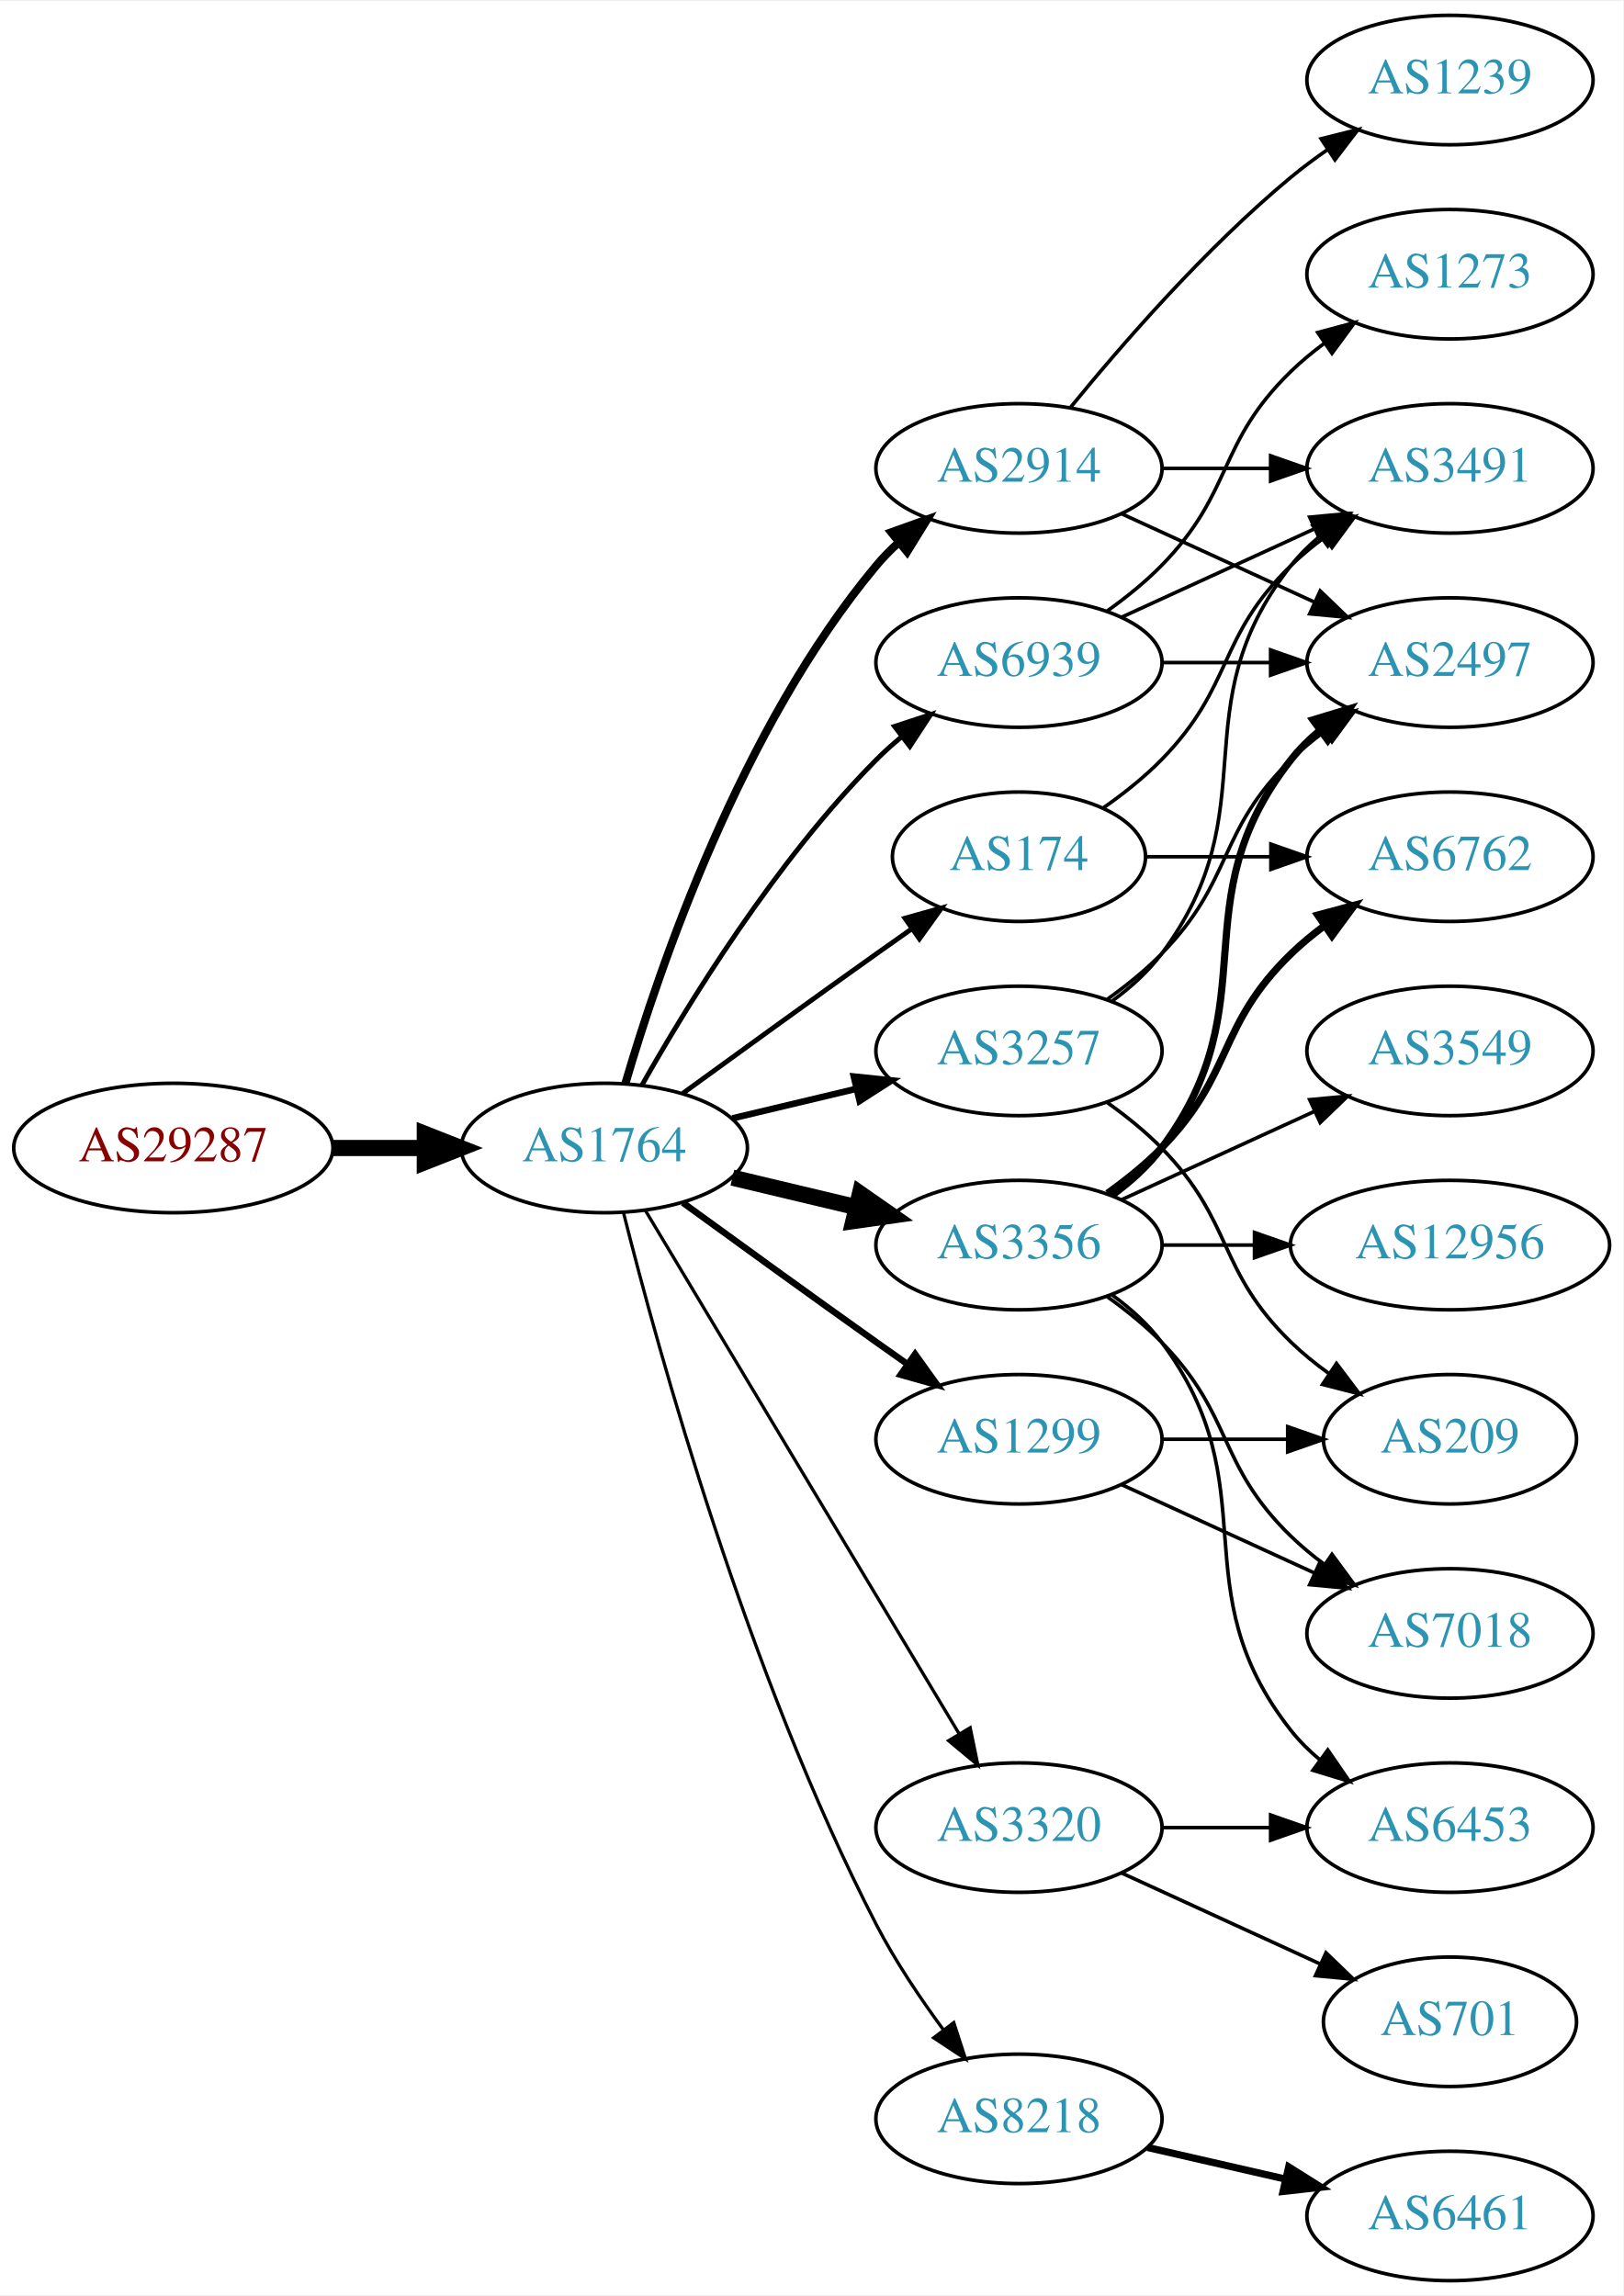
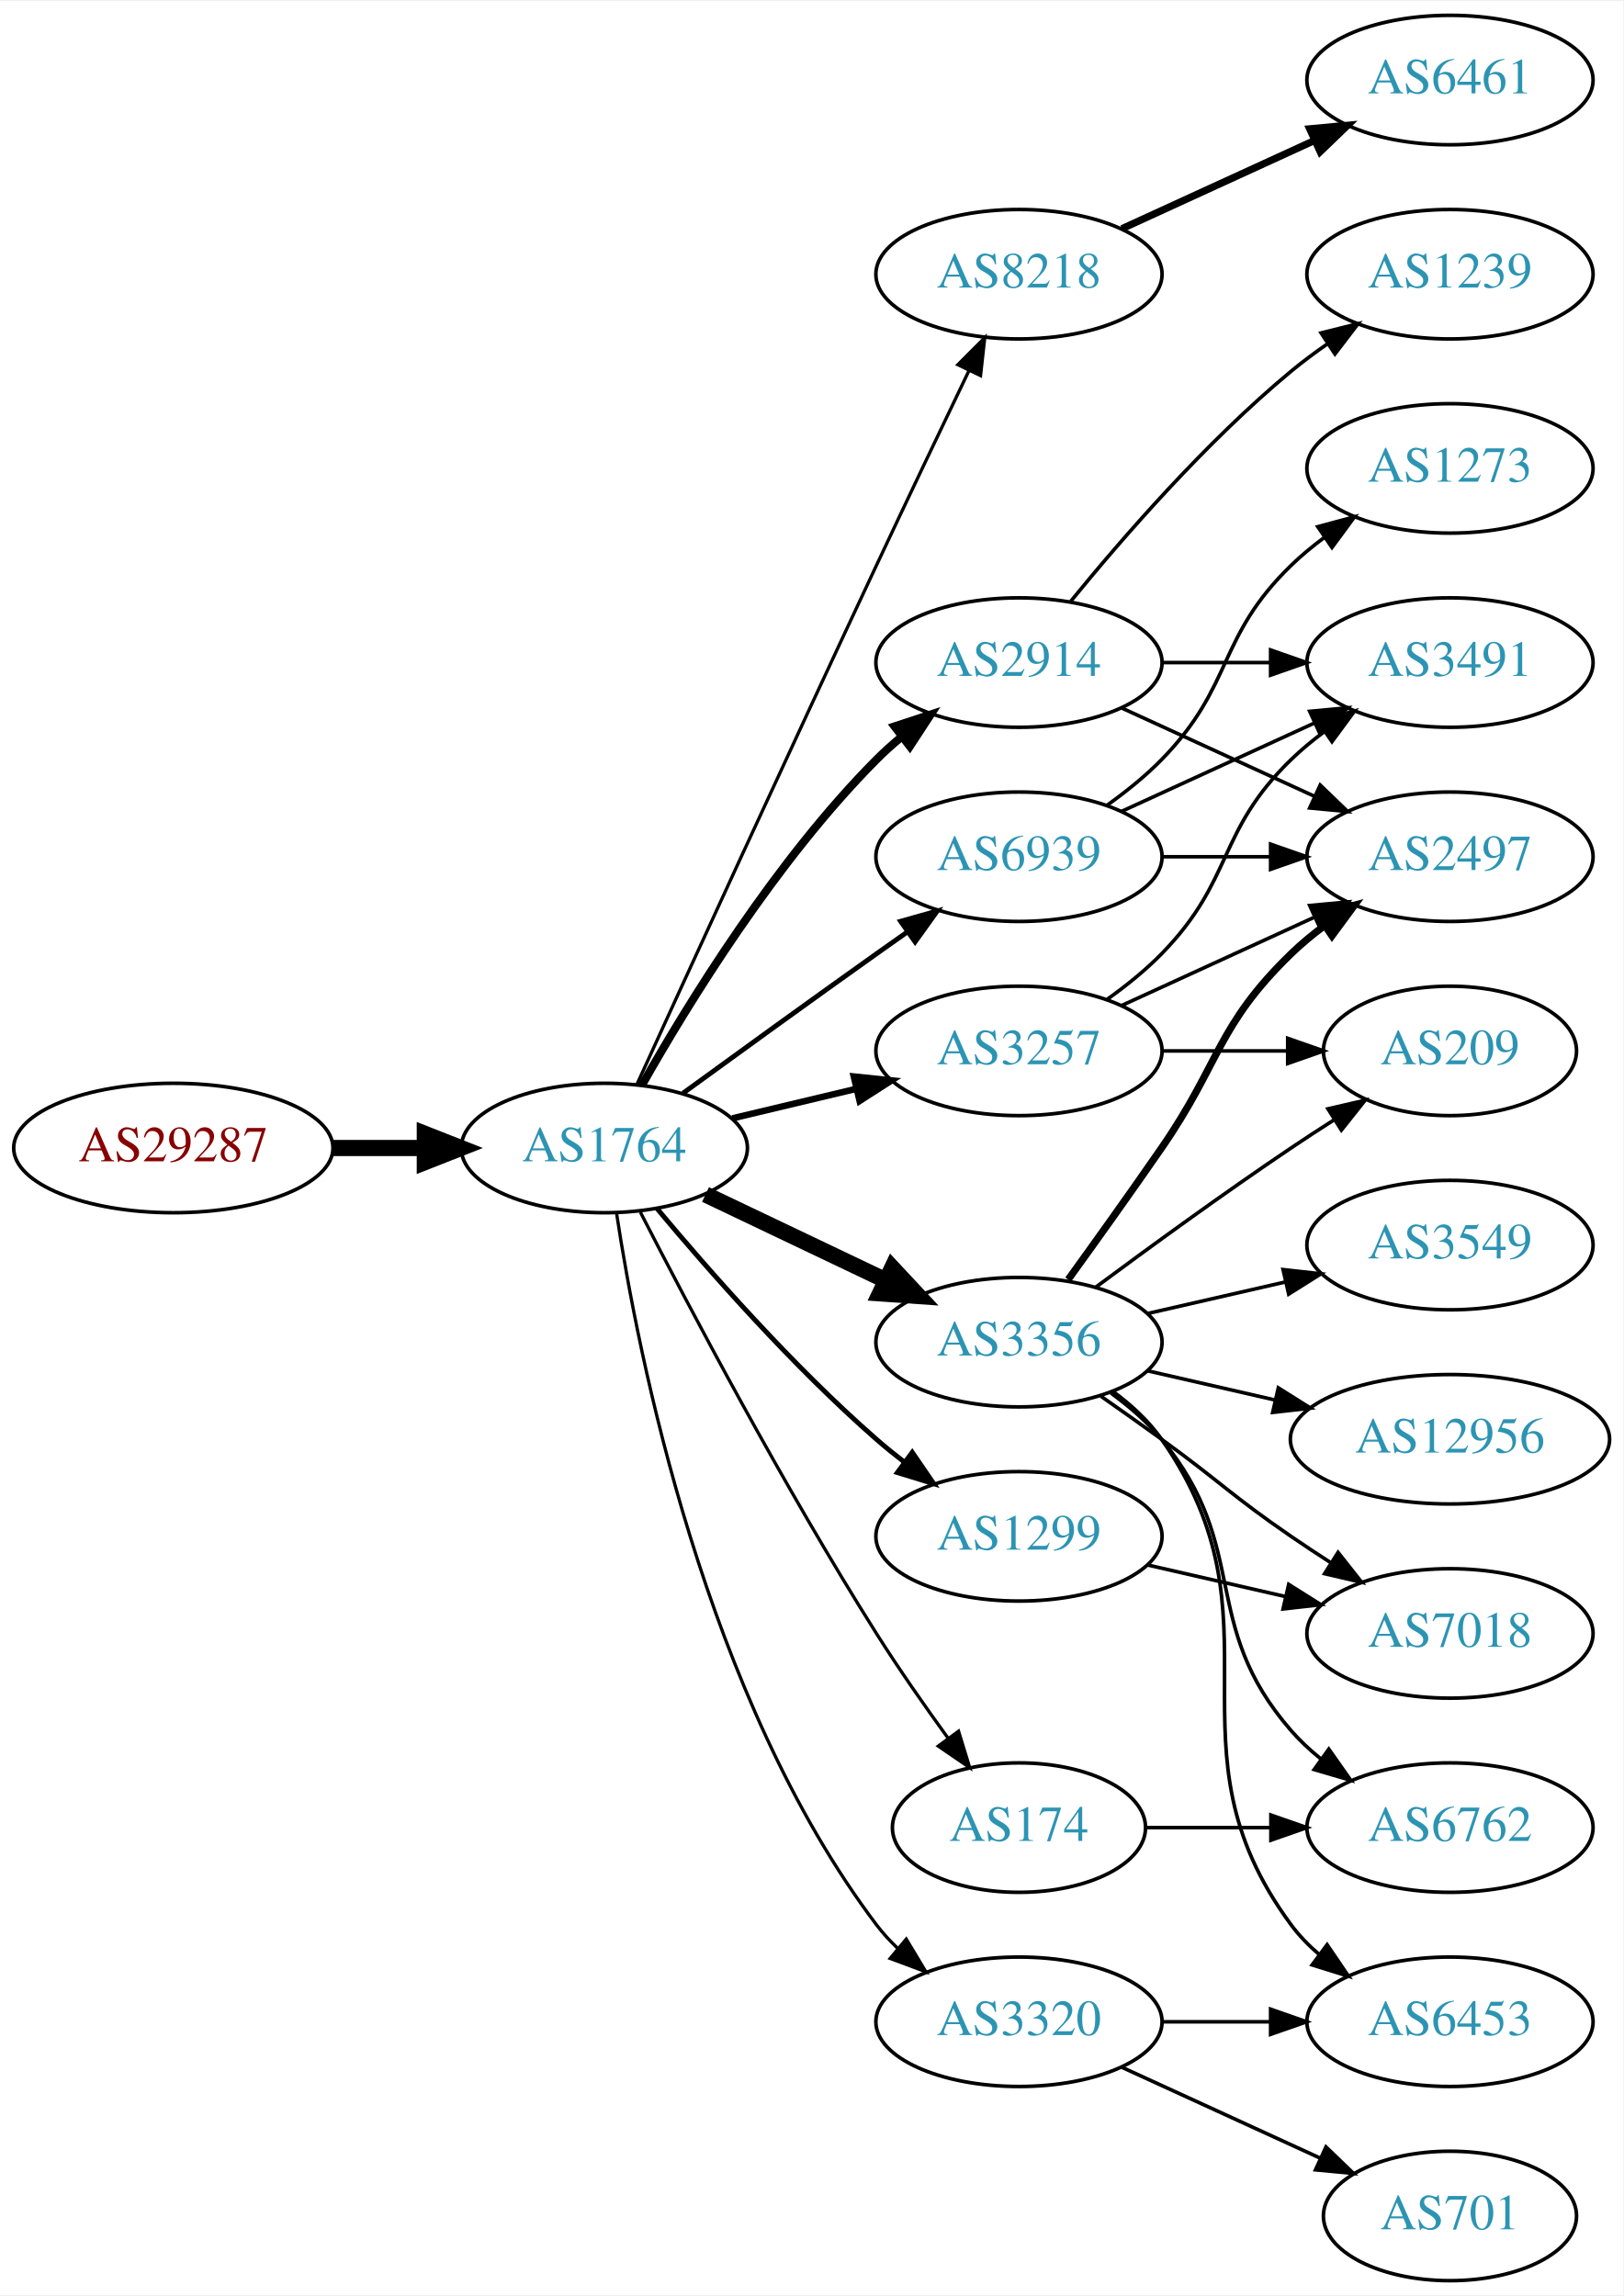
<svg xmlns="http://www.w3.org/2000/svg" xmlns:xlink="http://www.w3.org/1999/xlink" width="451pt" height="638pt" viewBox="0.00 0.00 451.37 638.00">
  <g id="graph0" class="graph" transform="scale(1 1) rotate(0) translate(4 634)">
    <polygon fill="white" stroke="none" points="-4,4 -4,-634 447.37,-634 447.37,4 -4,4" />
    <g id="node1" class="node">
      <g id="a_node1">
        <a xlink:href="/asn/29287" xlink:title="AS29287 ~ Wien Energie [AT]">
          <ellipse fill="#ffffff" stroke="black" cx="44.196" cy="-315" rx="44.393" ry="18" />
          <text text-anchor="middle" x="44.196" y="-311.3" font-family="Times,serif" font-size="14.00" fill="#880000">AS29287</text>
        </a>
      </g>
    </g>
    <g id="node2" class="node">
      <g id="a_node2">
        <a xlink:href="/asn/1764" xlink:title="AS1764 ~ NEXTLAYER-AS [AT]">
          <ellipse fill="#ffffff" stroke="black" cx="164.039" cy="-315" rx="39.794" ry="18" />
          <text text-anchor="middle" x="164.039" y="-311.3" font-family="Times,serif" font-size="14.00" fill="#2c94b3">AS1764</text>
        </a>
      </g>
    </g>
    <g id="edge1" class="edge">
      <path fill="none" stroke="black" stroke-width="4.5" d="M88.407,-315C96.72,-315 105.482,-315 113.965,-315" />
      <polygon fill="black" stroke="black" stroke-width="4.5" points="114.123,-318.938 124.123,-315 114.123,-311.063 114.123,-318.938" />
    </g>
    <g id="node3" class="node">
      <g id="a_node3">
-         <a xlink:href="/asn/174" xlink:title="AS174 ~ Cogent Communications [US]">
-           <ellipse fill="#ffffff" stroke="black" cx="279.332" cy="-396" rx="35.194" ry="18" />
-           <text text-anchor="middle" x="279.332" y="-392.3" font-family="Times,serif" font-size="14.00" fill="#2c94b3">AS174</text>
+         <a xlink:href="/asn/8218" xlink:title="AS8218 ~ legacy Neotelecoms [FR]">
+           <ellipse fill="#ffffff" stroke="black" cx="279.332" cy="-558" rx="39.794" ry="18" />
+           <text text-anchor="middle" x="279.332" y="-554.3" font-family="Times,serif" font-size="14.00" fill="#2c94b3">AS8218</text>
        </a>
      </g>
    </g>
    <g id="edge2" class="edge">
-       <path fill="none" stroke="black" stroke-width="1.35" d="M185.887,-330.222C200.821,-341.091 221.435,-356.025 239.685,-369 242.895,-371.282 246.264,-373.661 249.619,-376.018" />
-       <polygon fill="black" stroke="black" stroke-width="1.35" points="247.631,-378.899 257.83,-381.77 251.647,-373.166 247.631,-378.899" />
+       <path fill="none" stroke="black" stroke-width="0.9" d="M173.026,-332.536C186.602,-362.296 215.099,-424.57 239.685,-477 248.176,-495.108 257.868,-515.421 265.422,-531.175" />
+       <polygon fill="black" stroke="black" stroke-width="0.9" points="262.337,-532.835 269.82,-540.335 268.647,-529.805 262.337,-532.835" />
    </g>
    <g id="node4" class="node">
      <g id="a_node4">
        <a xlink:href="/asn/3356" xlink:title="AS3356 ~ Level 3 Parent, LLC [US]">
-           <ellipse fill="#ffffff" stroke="black" cx="279.332" cy="-288" rx="39.794" ry="18" />
-           <text text-anchor="middle" x="279.332" y="-284.3" font-family="Times,serif" font-size="14.00" fill="#2c94b3">AS3356</text>
+           <ellipse fill="#ffffff" stroke="black" cx="279.332" cy="-261" rx="39.794" ry="18" />
+           <text text-anchor="middle" x="279.332" y="-257.3" font-family="Times,serif" font-size="14.00" fill="#2c94b3">AS3356</text>
        </a>
      </g>
    </g>
    <g id="edge3" class="edge">
-       <path fill="none" stroke="black" stroke-width="4.5" d="M199.646,-306.752C210.517,-304.162 222.671,-301.265 234.114,-298.538" />
-       <polygon fill="black" stroke="black" stroke-width="4.5" points="235.122,-302.346 243.936,-296.197 233.296,-294.685 235.122,-302.346" />
+       <path fill="none" stroke="black" stroke-width="4.5" d="M192.175,-302.066C207.169,-294.919 225.99,-285.948 242.213,-278.215" />
+       <polygon fill="black" stroke="black" stroke-width="4.5" points="244.084,-281.686 251.417,-273.829 240.695,-274.577 244.084,-281.686" />
    </g>
    <g id="node5" class="node">
      <g id="a_node5">
-         <a xlink:href="/asn/2914" xlink:title="AS2914 ~ NTT America, Inc. [US]">
-           <ellipse fill="#ffffff" stroke="black" cx="279.332" cy="-504" rx="39.794" ry="18" />
-           <text text-anchor="middle" x="279.332" y="-500.3" font-family="Times,serif" font-size="14.00" fill="#2c94b3">AS2914</text>
+         <a xlink:href="/asn/1299" xlink:title="AS1299 ~ Telia Carrier [EU]">
+           <ellipse fill="#ffffff" stroke="black" cx="279.332" cy="-207" rx="39.794" ry="18" />
+           <text text-anchor="middle" x="279.332" y="-203.3" font-family="Times,serif" font-size="14.00" fill="#2c94b3">AS1299</text>
        </a>
      </g>
    </g>
    <g id="edge4" class="edge">
-       <path fill="none" stroke="black" stroke-width="2.25" d="M169.913,-333.002C179.227,-364.844 202.043,-431.981 239.685,-477 241.555,-479.237 243.654,-481.374 245.88,-483.396" />
-       <polygon fill="black" stroke="black" stroke-width="2.25" points="243.823,-486.234 253.799,-489.804 248.227,-480.793 243.823,-486.234" />
+       <path fill="none" stroke="black" stroke-width="1.35" d="M178.669,-298.183C192.951,-281.071 216.498,-254.255 239.685,-234 242.151,-231.846 244.789,-229.706 247.487,-227.628" />
+       <polygon fill="black" stroke="black" stroke-width="1.35" points="249.66,-230.375 255.641,-221.63 245.512,-224.736 249.66,-230.375" />
    </g>
    <g id="node6" class="node">
      <g id="a_node6">
+         <a xlink:href="/asn/2914" xlink:title="AS2914 ~ NTT America, Inc. [US]">
+           <ellipse fill="#ffffff" stroke="black" cx="279.332" cy="-450" rx="39.794" ry="18" />
+           <text text-anchor="middle" x="279.332" y="-446.3" font-family="Times,serif" font-size="14.00" fill="#2c94b3">AS2914</text>
+         </a>
+       </g>
+     </g>
+     <g id="edge5" class="edge">
+       <path fill="none" stroke="black" stroke-width="2.25" d="M174.498,-332.49C187.28,-355.096 211.712,-394.886 239.685,-423 241.796,-425.121 244.092,-427.188 246.477,-429.171" />
+       <polygon fill="black" stroke="black" stroke-width="2.25" points="244.73,-432.242 254.793,-435.556 248.993,-426.69 244.73,-432.242" />
+     </g>
+     <g id="node7" class="node">
+       <g id="a_node7">
        <a xlink:href="/asn/3257" xlink:title="AS3257 ~ GTT [DE]">
          <ellipse fill="#ffffff" stroke="black" cx="279.332" cy="-342" rx="39.794" ry="18" />
          <text text-anchor="middle" x="279.332" y="-338.3" font-family="Times,serif" font-size="14.00" fill="#2c94b3">AS3257</text>
        </a>
      </g>
    </g>
-     <g id="edge5" class="edge">
+     <g id="edge6" class="edge">
      <path fill="none" stroke="black" stroke-width="1.8" d="M199.646,-323.248C210.517,-325.838 222.671,-328.735 234.114,-331.462" />
      <polygon fill="black" stroke="black" stroke-width="1.8" points="233.397,-334.889 243.936,-333.803 235.02,-328.08 233.397,-334.889" />
    </g>
-     <g id="node7" class="node">
-       <g id="a_node7">
-         <a xlink:href="/asn/1299" xlink:title="AS1299 ~ Telia Carrier [EU]">
-           <ellipse fill="#ffffff" stroke="black" cx="279.332" cy="-234" rx="39.794" ry="18" />
-           <text text-anchor="middle" x="279.332" y="-230.3" font-family="Times,serif" font-size="14.00" fill="#2c94b3">AS1299</text>
-         </a>
-       </g>
-     </g>
-     <g id="edge6" class="edge">
-       <path fill="none" stroke="black" stroke-width="1.8" d="M185.887,-299.778C200.821,-288.909 221.435,-273.975 239.685,-261 242.506,-258.995 245.449,-256.915 248.397,-254.841" />
-       <polygon fill="black" stroke="black" stroke-width="1.8" points="250.443,-257.681 256.621,-249.074 246.424,-251.95 250.443,-257.681" />
-     </g>
    <g id="node8" class="node">
      <g id="a_node8">
-         <a xlink:href="/asn/8218" xlink:title="AS8218 ~ legacy Neotelecoms [FR]">
-           <ellipse fill="#ffffff" stroke="black" cx="279.332" cy="-45" rx="39.794" ry="18" />
-           <text text-anchor="middle" x="279.332" y="-41.3" font-family="Times,serif" font-size="14.00" fill="#2c94b3">AS8218</text>
+         <a xlink:href="/asn/3320" xlink:title="AS3320 ~ DTAG [DE]">
+           <ellipse fill="#ffffff" stroke="black" cx="279.332" cy="-72" rx="39.794" ry="18" />
+           <text text-anchor="middle" x="279.332" y="-68.3" font-family="Times,serif" font-size="14.00" fill="#2c94b3">AS3320</text>
        </a>
      </g>
    </g>
    <g id="edge7" class="edge">
-       <path fill="none" stroke="black" stroke-width="0.9" d="M169.388,-296.934C178.942,-258.918 203.803,-168.439 239.685,-99 244.899,-88.91 251.823,-78.589 258.369,-69.709" />
-       <polygon fill="black" stroke="black" stroke-width="0.9" points="261.198,-71.771 264.461,-61.691 255.625,-67.536 261.198,-71.771" />
+       <path fill="none" stroke="black" stroke-width="0.9" d="M167.415,-297.014C173.389,-257.578 192.1,-162.005 239.685,-99 241.442,-96.673 243.459,-94.471 245.629,-92.404" />
+       <polygon fill="black" stroke="black" stroke-width="0.9" points="247.987,-94.995 253.441,-85.912 243.513,-89.612 247.987,-94.995" />
    </g>
    <g id="node9" class="node">
      <g id="a_node9">
        <a xlink:href="/asn/6939" xlink:title="AS6939 ~ Hurricane Electric LLC [US]">
-           <ellipse fill="#ffffff" stroke="black" cx="279.332" cy="-450" rx="39.794" ry="18" />
-           <text text-anchor="middle" x="279.332" y="-446.3" font-family="Times,serif" font-size="14.00" fill="#2c94b3">AS6939</text>
+           <ellipse fill="#ffffff" stroke="black" cx="279.332" cy="-396" rx="39.794" ry="18" />
+           <text text-anchor="middle" x="279.332" y="-392.3" font-family="Times,serif" font-size="14.00" fill="#2c94b3">AS6939</text>
        </a>
      </g>
    </g>
    <g id="edge8" class="edge">
-       <path fill="none" stroke="black" stroke-width="1.35" d="M174.498,-332.49C187.28,-355.096 211.712,-394.886 239.685,-423 241.796,-425.121 244.092,-427.188 246.477,-429.171" />
-       <polygon fill="black" stroke="black" stroke-width="1.35" points="244.73,-432.242 254.793,-435.556 248.993,-426.69 244.73,-432.242" />
+       <path fill="none" stroke="black" stroke-width="1.35" d="M185.887,-330.222C200.821,-341.091 221.435,-356.025 239.685,-369 242.506,-371.005 245.449,-373.085 248.397,-375.159" />
+       <polygon fill="black" stroke="black" stroke-width="1.35" points="246.424,-378.05 256.621,-380.926 250.443,-372.319 246.424,-378.05" />
    </g>
    <g id="node10" class="node">
      <g id="a_node10">
-         <a xlink:href="/asn/3320" xlink:title="AS3320 ~ DTAG [DE]">
-           <ellipse fill="#ffffff" stroke="black" cx="279.332" cy="-126" rx="39.794" ry="18" />
-           <text text-anchor="middle" x="279.332" y="-122.3" font-family="Times,serif" font-size="14.00" fill="#2c94b3">AS3320</text>
+         <a xlink:href="/asn/174" xlink:title="AS174 ~ Cogent Communications [US]">
+           <ellipse fill="#ffffff" stroke="black" cx="279.332" cy="-126" rx="35.194" ry="18" />
+           <text text-anchor="middle" x="279.332" y="-122.3" font-family="Times,serif" font-size="14.00" fill="#2c94b3">AS174</text>
        </a>
      </g>
    </g>
    <g id="edge9" class="edge">
-       <path fill="none" stroke="black" stroke-width="0.9" d="M175.494,-297.558C195.475,-264.225 239.18,-191.314 262.666,-152.134" />
-       <polygon fill="black" stroke="black" stroke-width="0.9" points="265.762,-153.776 267.902,-143.4 259.758,-150.177 265.762,-153.776" />
+       <path fill="none" stroke="black" stroke-width="0.9" d="M174.065,-297.148C187.501,-270.945 213.95,-220.763 239.685,-180 245.841,-170.249 253.087,-159.873 259.631,-150.85" />
+       <polygon fill="black" stroke="black" stroke-width="0.9" points="262.534,-152.81 265.632,-142.678 256.892,-148.667 262.534,-152.81" />
    </g>
    <g id="node11" class="node">
      <g id="a_node11">
-         <a xlink:href="/asn/3491" xlink:title="AS3491 ~ PCCW Global, Inc. [US]">
-           <ellipse fill="#ffffff" stroke="black" cx="399.174" cy="-504" rx="39.794" ry="18" />
-           <text text-anchor="middle" x="399.174" y="-500.3" font-family="Times,serif" font-size="14.00" fill="#2c94b3">AS3491</text>
+         <a xlink:href="/asn/6461" xlink:title="AS6461 ~ Zayo Bandwidth [US]">
+           <ellipse fill="#ffffff" stroke="black" cx="399.174" cy="-612" rx="39.794" ry="18" />
+           <text text-anchor="middle" x="399.174" y="-608.3" font-family="Times,serif" font-size="14.00" fill="#2c94b3">AS6461</text>
        </a>
      </g>
    </g>
    <g id="edge10" class="edge">
-       <path fill="none" stroke="black" d="M302.714,-409.532C308.356,-413.49 314.17,-418.086 318.978,-423 339.151,-443.617 334.285,-456.906 354.978,-477 357.823,-479.763 360.997,-482.386 364.297,-484.834" />
-       <polygon fill="black" stroke="black" points="362.414,-487.786 372.645,-490.538 366.363,-482.006 362.414,-487.786" />
+       <path fill="none" stroke="black" stroke-width="2" d="M307.96,-570.661C323.917,-577.973 344.188,-587.261 361.471,-595.181" />
+       <polygon fill="black" stroke="black" stroke-width="2" points="360.169,-598.435 370.718,-599.419 363.085,-592.071 360.169,-598.435" />
    </g>
    <g id="node12" class="node">
      <g id="a_node12">
-         <a xlink:href="/asn/6762" xlink:title="AS6762 ~ TELECOM ITALIA SPARKLE S.p.A. [IT]">
+         <a xlink:href="/asn/2497" xlink:title="AS2497 ~ Internet Initiative Japan Inc. [JP]">
          <ellipse fill="#ffffff" stroke="black" cx="399.174" cy="-396" rx="39.794" ry="18" />
-           <text text-anchor="middle" x="399.174" y="-392.3" font-family="Times,serif" font-size="14.00" fill="#2c94b3">AS6762</text>
+           <text text-anchor="middle" x="399.174" y="-392.3" font-family="Times,serif" font-size="14.00" fill="#2c94b3">AS2497</text>
        </a>
      </g>
    </g>
    <g id="edge11" class="edge">
-       <path fill="none" stroke="black" d="M314.733,-396C325.557,-396 337.725,-396 349.352,-396" />
-       <polygon fill="black" stroke="black" points="349.383,-399.5 359.383,-396 349.383,-392.5 349.383,-399.5" />
-     </g>
-     <g id="edge15" class="edge">
-       <path fill="none" stroke="black" stroke-width="2" d="M303.926,-302.389C309.182,-306.148 314.513,-310.437 318.978,-315 339.151,-335.617 334.285,-348.906 354.978,-369 357.823,-371.763 360.997,-374.386 364.297,-376.834" />
+       <path fill="none" stroke="black" stroke-width="2" d="M293.011,-278.406C300.626,-288.937 310.459,-302.67 318.978,-315 335.374,-338.731 334.285,-348.906 354.978,-369 357.823,-371.763 360.997,-374.386 364.297,-376.834" />
      <polygon fill="black" stroke="black" stroke-width="2" points="362.414,-379.786 372.645,-382.538 366.363,-374.006 362.414,-379.786" />
    </g>
    <g id="node13" class="node">
      <g id="a_node13">
-         <a xlink:href="/asn/12956" xlink:title="AS12956 ~ TELXIUS [ES]">
-           <ellipse fill="#ffffff" stroke="black" cx="399.174" cy="-288" rx="44.393" ry="18" />
-           <text text-anchor="middle" x="399.174" y="-284.3" font-family="Times,serif" font-size="14.00" fill="#2c94b3">AS12956</text>
-         </a>
-       </g>
-     </g>
-     <g id="edge12" class="edge">
-       <path fill="none" stroke="black" d="M319.244,-288C327.347,-288 336.022,-288 344.548,-288" />
-       <polygon fill="black" stroke="black" points="344.826,-291.5 354.826,-288 344.826,-284.5 344.826,-291.5" />
-     </g>
-     <g id="node14" class="node">
-       <g id="a_node14">
        <a xlink:href="/asn/7018" xlink:title="AS7018 ~ AT&amp;T Services, Inc. [US]">
          <ellipse fill="#ffffff" stroke="black" cx="399.174" cy="-180" rx="39.794" ry="18" />
          <text text-anchor="middle" x="399.174" y="-176.3" font-family="Times,serif" font-size="14.00" fill="#2c94b3">AS7018</text>
        </a>
      </g>
    </g>
+     <g id="edge12" class="edge">
+       <path fill="none" stroke="black" d="M302.089,-245.991C307.623,-242.121 313.542,-237.936 318.978,-234 335.178,-222.271 338.483,-218.311 354.978,-207 358.506,-204.581 362.244,-202.111 365.985,-199.698" />
+       <polygon fill="black" stroke="black" points="368.057,-202.528 374.626,-194.216 364.307,-196.618 368.057,-202.528" />
+     </g>
+     <g id="node14" class="node">
+       <g id="a_node14">
+         <a xlink:href="/asn/6453" xlink:title="AS6453 ~ TATA COMMUNICATIONS (AMERICA) INC [US]">
+           <ellipse fill="#ffffff" stroke="black" cx="399.174" cy="-72" rx="39.794" ry="18" />
+           <text text-anchor="middle" x="399.174" y="-68.3" font-family="Times,serif" font-size="14.00" fill="#2c94b3">AS6453</text>
+         </a>
+       </g>
+     </g>
    <g id="edge13" class="edge">
-       <path fill="none" stroke="black" d="M303.926,-273.611C309.182,-269.852 314.513,-265.563 318.978,-261 339.151,-240.383 334.285,-227.094 354.978,-207 357.823,-204.237 360.997,-201.614 364.297,-199.166" />
-       <polygon fill="black" stroke="black" points="366.363,-201.994 372.645,-193.462 362.414,-196.214 366.363,-201.994" />
+       <path fill="none" stroke="black" d="M305.491,-247.284C310.555,-243.545 315.411,-239.096 318.978,-234 354.592,-183.131 318.075,-148.941 354.978,-99 357.212,-95.977 359.894,-93.214 362.815,-90.707" />
+       <polygon fill="black" stroke="black" points="365.01,-93.437 370.959,-84.669 360.841,-87.814 365.01,-93.437" />
    </g>
    <g id="node15" class="node">
      <g id="a_node15">
-         <a xlink:href="/asn/6453" xlink:title="AS6453 ~ TATA COMMUNICATIONS (AMERICA) INC [US]">
-           <ellipse fill="#ffffff" stroke="black" cx="399.174" cy="-126" rx="39.794" ry="18" />
-           <text text-anchor="middle" x="399.174" y="-122.3" font-family="Times,serif" font-size="14.00" fill="#2c94b3">AS6453</text>
+         <a xlink:href="/asn/3549" xlink:title="AS3549 ~ Level 3 Parent, LLC [US]">
+           <ellipse fill="#ffffff" stroke="black" cx="399.174" cy="-288" rx="39.794" ry="18" />
+           <text text-anchor="middle" x="399.174" y="-284.3" font-family="Times,serif" font-size="14.00" fill="#2c94b3">AS3549</text>
        </a>
      </g>
    </g>
    <g id="edge14" class="edge">
-       <path fill="none" stroke="black" d="M305.262,-274.118C310.338,-270.389 315.256,-265.984 318.978,-261 349.249,-220.458 323.679,-192.754 354.978,-153 357.303,-150.047 360.047,-147.33 363.006,-144.853" />
-       <polygon fill="black" stroke="black" points="365.199,-147.585 371.203,-138.855 361.065,-141.936 365.199,-147.585" />
+       <path fill="none" stroke="black" d="M315.051,-268.955C327.051,-271.704 340.672,-274.825 353.364,-277.733" />
+       <polygon fill="black" stroke="black" points="352.767,-281.187 363.296,-280.009 354.33,-274.364 352.767,-281.187" />
    </g>
    <g id="node16" class="node">
      <g id="a_node16">
-         <a xlink:href="/asn/2497" xlink:title="AS2497 ~ Internet Initiative Japan Inc. [JP]">
-           <ellipse fill="#ffffff" stroke="black" cx="399.174" cy="-450" rx="39.794" ry="18" />
-           <text text-anchor="middle" x="399.174" y="-446.3" font-family="Times,serif" font-size="14.00" fill="#2c94b3">AS2497</text>
-         </a>
-       </g>
-     </g>
-     <g id="edge16" class="edge">
-       <path fill="none" stroke="black" stroke-width="2" d="M305.262,-301.882C310.338,-305.611 315.256,-310.016 318.978,-315 349.249,-355.542 323.679,-383.246 354.978,-423 357.303,-425.953 360.047,-428.67 363.006,-431.147" />
-       <polygon fill="black" stroke="black" stroke-width="2" points="361.065,-434.064 371.203,-437.145 365.199,-428.415 361.065,-434.064" />
+         <a xlink:href="/asn/6762" xlink:title="AS6762 ~ TELECOM ITALIA SPARKLE S.p.A. [IT]">
+           <ellipse fill="#ffffff" stroke="black" cx="399.174" cy="-126" rx="39.794" ry="18" />
+           <text text-anchor="middle" x="399.174" y="-122.3" font-family="Times,serif" font-size="14.00" fill="#2c94b3">AS6762</text>
+         </a>
+       </g>
+     </g>
+     <g id="edge15" class="edge">
+       <path fill="none" stroke="black" d="M304.912,-246.844C310.007,-243.128 315.02,-238.799 318.978,-234 344.043,-203.606 329.144,-182.742 354.978,-153 357.443,-150.162 360.28,-147.523 363.297,-145.094" />
+       <polygon fill="black" stroke="black" points="365.484,-147.833 371.575,-139.164 361.408,-142.142 365.484,-147.833" />
    </g>
    <g id="node17" class="node">
      <g id="a_node17">
-         <a xlink:href="/asn/3549" xlink:title="AS3549 ~ Level 3 Parent, LLC [US]">
-           <ellipse fill="#ffffff" stroke="black" cx="399.174" cy="-342" rx="39.794" ry="18" />
-           <text text-anchor="middle" x="399.174" y="-338.3" font-family="Times,serif" font-size="14.00" fill="#2c94b3">AS3549</text>
-         </a>
-       </g>
-     </g>
-     <g id="edge17" class="edge">
-       <path fill="none" stroke="black" d="M307.96,-300.661C323.917,-307.973 344.188,-317.261 361.471,-325.181" />
-       <polygon fill="black" stroke="black" points="360.169,-328.435 370.718,-329.419 363.085,-322.071 360.169,-328.435" />
-     </g>
-     <g id="edge18" class="edge">
-       <path fill="none" stroke="black" d="M319.244,-504C328.798,-504 339.147,-504 349.11,-504" />
-       <polygon fill="black" stroke="black" points="349.302,-507.5 359.302,-504 349.302,-500.5 349.302,-507.5" />
-     </g>
-     <g id="edge20" class="edge">
-       <path fill="none" stroke="black" d="M307.96,-491.339C323.917,-484.027 344.188,-474.739 361.471,-466.819" />
-       <polygon fill="black" stroke="black" points="363.085,-469.929 370.718,-462.581 360.169,-463.565 363.085,-469.929" />
+         <a xlink:href="/asn/12956" xlink:title="AS12956 ~ TELXIUS [ES]">
+           <ellipse fill="#ffffff" stroke="black" cx="399.174" cy="-234" rx="44.393" ry="18" />
+           <text text-anchor="middle" x="399.174" y="-230.3" font-family="Times,serif" font-size="14.00" fill="#2c94b3">AS12956</text>
+         </a>
+       </g>
+     </g>
+     <g id="edge16" class="edge">
+       <path fill="none" stroke="black" d="M315.051,-253.045C326.189,-250.493 338.725,-247.621 350.618,-244.896" />
+       <polygon fill="black" stroke="black" points="351.446,-248.297 360.412,-242.652 349.883,-241.474 351.446,-248.297" />
    </g>
    <g id="node18" class="node">
      <g id="a_node18">
+         <a xlink:href="/asn/209" xlink:title="AS209 ~ CenturyLink Communications, LLC [US]">
+           <ellipse fill="#ffffff" stroke="black" cx="399.174" cy="-342" rx="35.194" ry="18" />
+           <text text-anchor="middle" x="399.174" y="-338.3" font-family="Times,serif" font-size="14.00" fill="#2c94b3">AS209</text>
+         </a>
+       </g>
+     </g>
+     <g id="edge17" class="edge">
+       <path fill="none" stroke="black" d="M300.662,-276.277C315.524,-287.304 336.269,-302.407 354.978,-315 358.795,-317.569 362.845,-320.21 366.876,-322.786" />
+       <polygon fill="black" stroke="black" points="365.245,-325.895 375.57,-328.271 368.98,-319.975 365.245,-325.895" />
+     </g>
+     <g id="edge30" class="edge">
+       <path fill="none" stroke="black" d="M315.051,-199.045C327.051,-196.296 340.672,-193.175 353.364,-190.267" />
+       <polygon fill="black" stroke="black" points="354.33,-193.636 363.296,-187.991 352.767,-186.813 354.33,-193.636" />
+     </g>
+     <g id="edge20" class="edge">
+       <path fill="none" stroke="black" d="M307.96,-437.339C323.917,-430.027 344.188,-420.739 361.471,-412.819" />
+       <polygon fill="black" stroke="black" points="363.085,-415.929 370.718,-408.581 360.169,-409.565 363.085,-415.929" />
+     </g>
+     <g id="node19" class="node">
+       <g id="a_node19">
        <a xlink:href="/asn/1239" xlink:title="AS1239 ~ Sprint [US]">
-           <ellipse fill="#ffffff" stroke="black" cx="399.174" cy="-612" rx="39.794" ry="18" />
-           <text text-anchor="middle" x="399.174" y="-608.3" font-family="Times,serif" font-size="14.00" fill="#2c94b3">AS1239</text>
+           <ellipse fill="#ffffff" stroke="black" cx="399.174" cy="-558" rx="39.794" ry="18" />
+           <text text-anchor="middle" x="399.174" y="-554.3" font-family="Times,serif" font-size="14.00" fill="#2c94b3">AS1239</text>
+         </a>
+       </g>
+     </g>
+     <g id="edge18" class="edge">
+       <path fill="none" stroke="black" d="M293.751,-467.065C307.865,-484.375 331.28,-511.345 354.978,-531 358.194,-533.668 361.695,-536.27 365.265,-538.741" />
+       <polygon fill="black" stroke="black" points="363.343,-541.666 373.622,-544.236 367.189,-535.817 363.343,-541.666" />
+     </g>
+     <g id="node20" class="node">
+       <g id="a_node20">
+         <a xlink:href="/asn/3491" xlink:title="AS3491 ~ PCCW Global, Inc. [US]">
+           <ellipse fill="#ffffff" stroke="black" cx="399.174" cy="-450" rx="39.794" ry="18" />
+           <text text-anchor="middle" x="399.174" y="-446.3" font-family="Times,serif" font-size="14.00" fill="#2c94b3">AS3491</text>
        </a>
      </g>
    </g>
    <g id="edge19" class="edge">
-       <path fill="none" stroke="black" d="M293.751,-521.065C307.865,-538.375 331.28,-565.345 354.978,-585 358.194,-587.668 361.695,-590.27 365.265,-592.741" />
-       <polygon fill="black" stroke="black" points="363.343,-595.666 373.622,-598.236 367.189,-589.817 363.343,-595.666" />
+       <path fill="none" stroke="black" d="M319.244,-450C328.798,-450 339.147,-450 349.11,-450" />
+       <polygon fill="black" stroke="black" points="349.302,-453.5 359.302,-450 349.302,-446.5 349.302,-453.5" />
+     </g>
+     <g id="edge23" class="edge">
+       <path fill="none" stroke="black" d="M307.96,-354.661C323.917,-361.973 344.188,-371.261 361.471,-379.181" />
+       <polygon fill="black" stroke="black" points="360.169,-382.435 370.718,-383.419 363.085,-376.071 360.169,-382.435" />
+     </g>
+     <g id="edge22" class="edge">
+       <path fill="none" stroke="black" d="M319.244,-342C330.331,-342 342.491,-342 353.873,-342" />
+       <polygon fill="black" stroke="black" points="354.055,-345.5 364.055,-342 354.055,-338.5 354.055,-345.5" />
    </g>
    <g id="edge21" class="edge">
-       <path fill="none" stroke="black" d="M305.262,-355.882C310.338,-359.611 315.256,-364.016 318.978,-369 349.249,-409.542 323.679,-437.246 354.978,-477 357.303,-479.953 360.047,-482.67 363.006,-485.147" />
-       <polygon fill="black" stroke="black" points="361.065,-488.064 371.203,-491.145 365.199,-482.415 361.065,-488.064" />
-     </g>
-     <g id="edge23" class="edge">
      <path fill="none" stroke="black" d="M303.926,-356.389C309.182,-360.148 314.513,-364.437 318.978,-369 339.151,-389.617 334.285,-402.906 354.978,-423 357.823,-425.763 360.997,-428.386 364.297,-430.834" />
      <polygon fill="black" stroke="black" points="362.414,-433.786 372.645,-436.538 366.363,-428.006 362.414,-433.786" />
    </g>
-     <g id="node19" class="node">
-       <g id="a_node19">
-         <a xlink:href="/asn/209" xlink:title="AS209 ~ CenturyLink Communications, LLC [US]">
-           <ellipse fill="#ffffff" stroke="black" cx="399.174" cy="-234" rx="35.194" ry="18" />
-           <text text-anchor="middle" x="399.174" y="-230.3" font-family="Times,serif" font-size="14.00" fill="#2c94b3">AS209</text>
-         </a>
-       </g>
-     </g>
-     <g id="edge22" class="edge">
-       <path fill="none" stroke="black" d="M303.926,-327.611C309.182,-323.852 314.513,-319.563 318.978,-315 339.151,-294.383 334.285,-281.094 354.978,-261 358.206,-257.866 361.857,-254.911 365.635,-252.188" />
-       <polygon fill="black" stroke="black" points="367.614,-255.075 373.995,-246.617 363.732,-249.25 367.614,-255.075" />
-     </g>
-     <g id="edge26" class="edge">
-       <path fill="none" stroke="black" d="M307.96,-221.339C323.917,-214.027 344.188,-204.739 361.471,-196.819" />
-       <polygon fill="black" stroke="black" points="363.085,-199.929 370.718,-192.581 360.169,-193.565 363.085,-199.929" />
-     </g>
    <g id="edge25" class="edge">
-       <path fill="none" stroke="black" d="M319.244,-234C330.331,-234 342.491,-234 353.873,-234" />
-       <polygon fill="black" stroke="black" points="354.055,-237.5 364.055,-234 354.055,-230.5 354.055,-237.5" />
-     </g>
-     <g id="node20" class="node">
-       <g id="a_node20">
-         <a xlink:href="/asn/6461" xlink:title="AS6461 ~ Zayo Bandwidth [US]">
-           <ellipse fill="#ffffff" stroke="black" cx="399.174" cy="-18" rx="39.794" ry="18" />
-           <text text-anchor="middle" x="399.174" y="-14.3" font-family="Times,serif" font-size="14.00" fill="#2c94b3">AS6461</text>
-         </a>
-       </g>
-     </g>
-     <g id="edge24" class="edge">
-       <path fill="none" stroke="black" stroke-width="2" d="M315.051,-37.045C327.051,-34.296 340.672,-31.175 353.364,-28.267" />
-       <polygon fill="black" stroke="black" stroke-width="2" points="354.33,-31.636 363.296,-25.991 352.767,-24.813 354.33,-31.636" />
-     </g>
-     <g id="edge27" class="edge">
-       <path fill="none" stroke="black" d="M307.96,-462.661C323.917,-469.973 344.188,-479.261 361.471,-487.181" />
-       <polygon fill="black" stroke="black" points="360.169,-490.435 370.718,-491.419 363.085,-484.071 360.169,-490.435" />
-     </g>
-     <g id="edge28" class="edge">
-       <path fill="none" stroke="black" d="M319.244,-450C328.798,-450 339.147,-450 349.11,-450" />
-       <polygon fill="black" stroke="black" points="349.302,-453.5 359.302,-450 349.302,-446.5 349.302,-453.5" />
+       <path fill="none" stroke="black" d="M319.244,-72C328.798,-72 339.147,-72 349.11,-72" />
+       <polygon fill="black" stroke="black" points="349.302,-75.5 359.302,-72 349.302,-68.5 349.302,-75.5" />
    </g>
    <g id="node21" class="node">
      <g id="a_node21">
-         <a xlink:href="/asn/1273" xlink:title="AS1273 ~ Vodafone Group PLC [EU]">
-           <ellipse fill="#ffffff" stroke="black" cx="399.174" cy="-558" rx="39.794" ry="18" />
-           <text text-anchor="middle" x="399.174" y="-554.3" font-family="Times,serif" font-size="14.00" fill="#2c94b3">AS1273</text>
-         </a>
-       </g>
-     </g>
-     <g id="edge29" class="edge">
-       <path fill="none" stroke="black" d="M303.926,-464.389C309.182,-468.148 314.513,-472.437 318.978,-477 339.151,-497.617 334.285,-510.906 354.978,-531 357.823,-533.763 360.997,-536.386 364.297,-538.834" />
-       <polygon fill="black" stroke="black" points="362.414,-541.786 372.645,-544.538 366.363,-536.006 362.414,-541.786" />
-     </g>
-     <g id="edge30" class="edge">
-       <path fill="none" stroke="black" d="M319.244,-126C328.798,-126 339.147,-126 349.11,-126" />
-       <polygon fill="black" stroke="black" points="349.302,-129.5 359.302,-126 349.302,-122.5 349.302,-129.5" />
+         <a xlink:href="/asn/701" xlink:title="AS701 ~ UUNET [US]">
+           <ellipse fill="#ffffff" stroke="black" cx="399.174" cy="-18" rx="35.194" ry="18" />
+           <text text-anchor="middle" x="399.174" y="-14.3" font-family="Times,serif" font-size="14.00" fill="#2c94b3">AS701</text>
+         </a>
+       </g>
+     </g>
+     <g id="edge24" class="edge">
+       <path fill="none" stroke="black" d="M307.96,-59.339C324.377,-51.817 345.358,-42.202 362.955,-34.139" />
+       <polygon fill="black" stroke="black" points="364.7,-37.189 372.332,-29.842 361.783,-30.826 364.7,-37.189" />
+     </g>
+     <g id="edge28" class="edge">
+       <path fill="none" stroke="black" d="M319.244,-396C328.798,-396 339.147,-396 349.11,-396" />
+       <polygon fill="black" stroke="black" points="349.302,-399.5 359.302,-396 349.302,-392.5 349.302,-399.5" />
+     </g>
+     <g id="edge27" class="edge">
+       <path fill="none" stroke="black" d="M307.96,-408.661C323.917,-415.973 344.188,-425.261 361.471,-433.181" />
+       <polygon fill="black" stroke="black" points="360.169,-436.435 370.718,-437.419 363.085,-430.071 360.169,-436.435" />
    </g>
    <g id="node22" class="node">
      <g id="a_node22">
-         <a xlink:href="/asn/701" xlink:title="AS701 ~ UUNET [US]">
-           <ellipse fill="#ffffff" stroke="black" cx="399.174" cy="-72" rx="35.194" ry="18" />
-           <text text-anchor="middle" x="399.174" y="-68.3" font-family="Times,serif" font-size="14.00" fill="#2c94b3">AS701</text>
-         </a>
-       </g>
-     </g>
-     <g id="edge31" class="edge">
-       <path fill="none" stroke="black" d="M307.96,-113.339C324.377,-105.817 345.358,-96.202 362.955,-88.139" />
-       <polygon fill="black" stroke="black" points="364.7,-91.189 372.332,-83.842 361.783,-84.826 364.7,-91.189" />
+         <a xlink:href="/asn/1273" xlink:title="AS1273 ~ Vodafone Group PLC [EU]">
+           <ellipse fill="#ffffff" stroke="black" cx="399.174" cy="-504" rx="39.794" ry="18" />
+           <text text-anchor="middle" x="399.174" y="-500.3" font-family="Times,serif" font-size="14.00" fill="#2c94b3">AS1273</text>
+         </a>
+       </g>
+     </g>
+     <g id="edge26" class="edge">
+       <path fill="none" stroke="black" d="M303.926,-410.389C309.182,-414.148 314.513,-418.437 318.978,-423 339.151,-443.617 334.285,-456.906 354.978,-477 357.823,-479.763 360.997,-482.386 364.297,-484.834" />
+       <polygon fill="black" stroke="black" points="362.414,-487.786 372.645,-490.538 366.363,-482.006 362.414,-487.786" />
+     </g>
+     <g id="edge29" class="edge">
+       <path fill="none" stroke="black" d="M314.733,-126C325.557,-126 337.725,-126 349.352,-126" />
+       <polygon fill="black" stroke="black" points="349.383,-129.5 359.383,-126 349.383,-122.5 349.383,-129.5" />
    </g>
  </g>
</svg>
